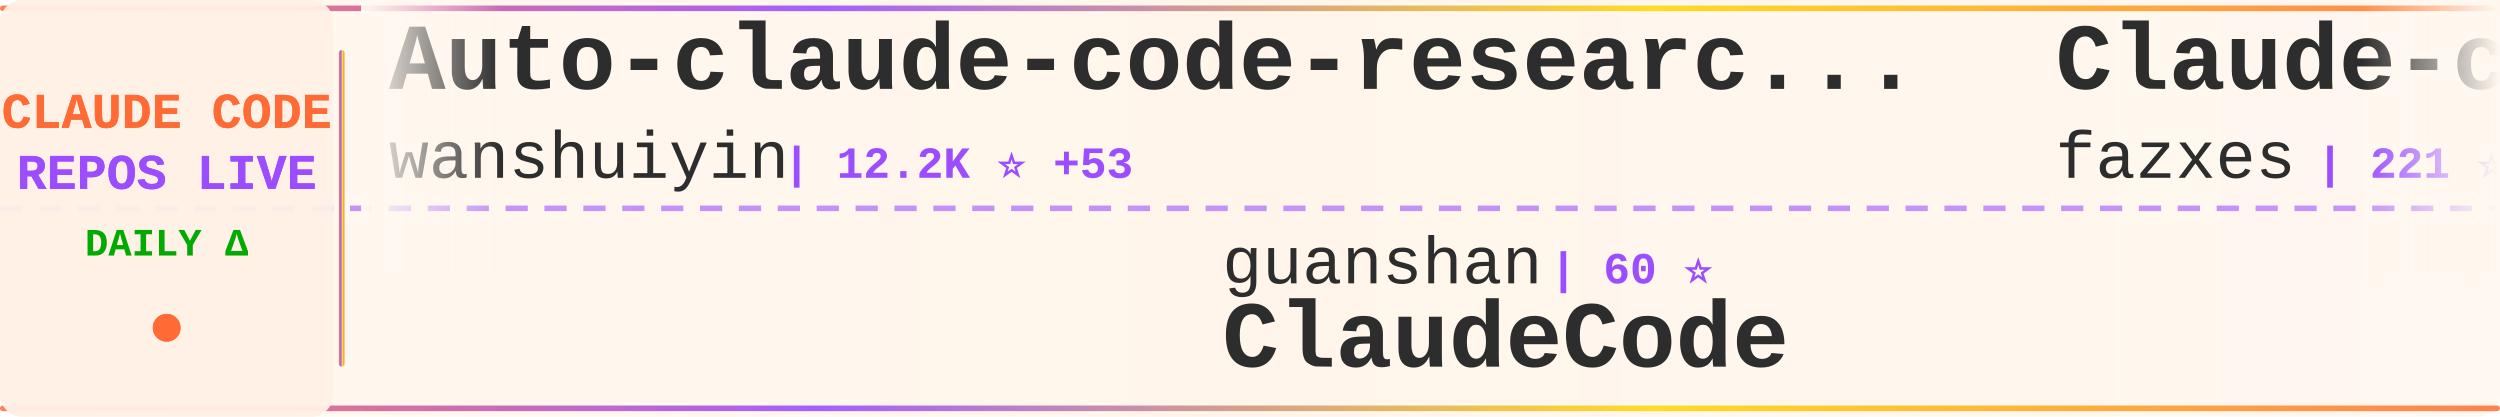
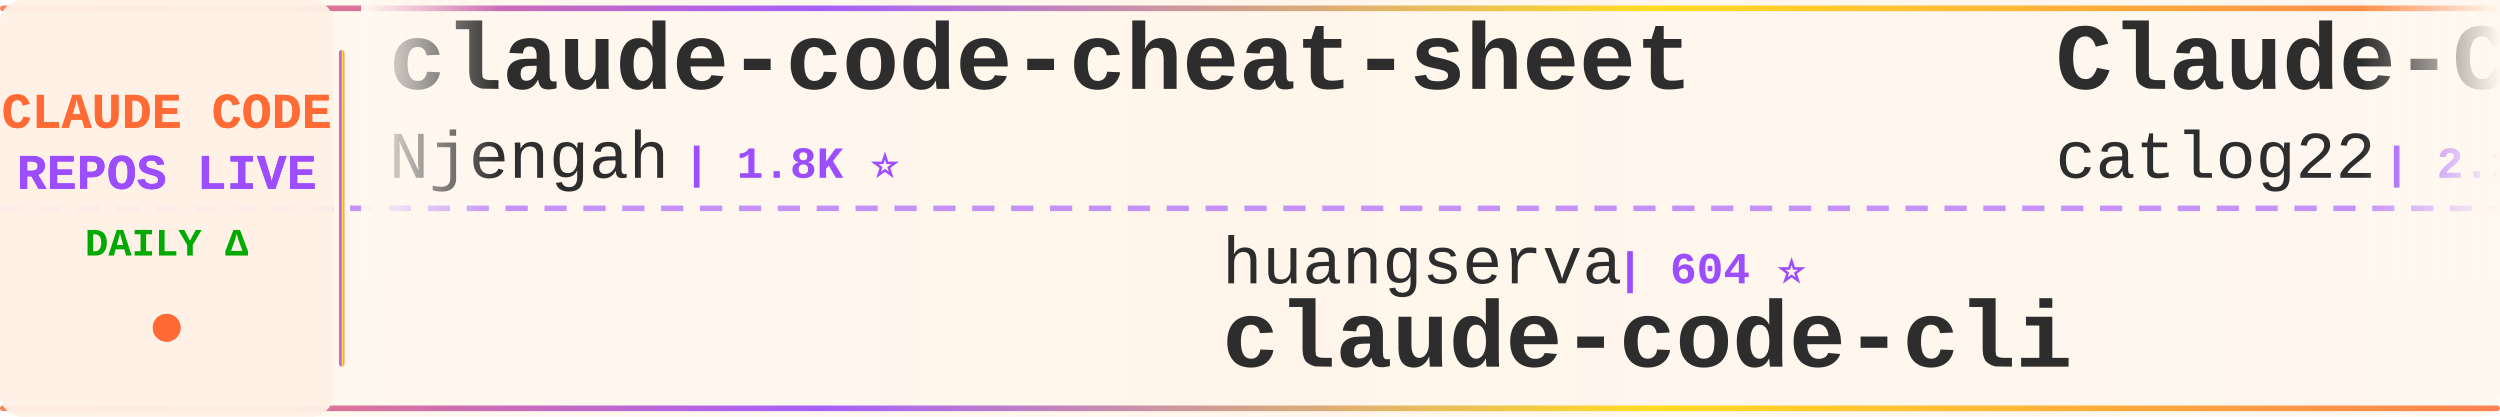
<svg xmlns="http://www.w3.org/2000/svg" width="900" height="150">
  <defs>
    <linearGradient id="tickerBg" x1="0%" y1="0%" x2="100%" y2="0%">
      <stop offset="0%" style="stop-color:#fff8f0;stop-opacity:0.98" />
      <stop offset="50%" style="stop-color:#fff5eb;stop-opacity:1" />
      <stop offset="100%" style="stop-color:#fff8f0;stop-opacity:0.98" />
    </linearGradient>
    <linearGradient id="borderGrad" x1="0%" y1="0%" x2="100%" y2="0%">
      <stop offset="0%" style="stop-color:#FF6B35;stop-opacity:0.85">
        <animate attributeName="stop-opacity" values="0.85;1;0.85" dur="2s" repeatCount="indefinite" />
      </stop>
      <stop offset="33%" style="stop-color:#9C4EFF;stop-opacity:0.9">
        <animate attributeName="stop-opacity" values="0.9;1;0.9" dur="2.2s" repeatCount="indefinite" />
      </stop>
      <stop offset="66%" style="stop-color:#FFD700;stop-opacity:0.85">
        <animate attributeName="stop-opacity" values="0.85;1;0.85" dur="1.8s" repeatCount="indefinite" />
      </stop>
      <stop offset="100%" style="stop-color:#FF6B35;stop-opacity:0.85">
        <animate attributeName="stop-opacity" values="0.85;1;0.85" dur="2s" repeatCount="indefinite" />
      </stop>
    </linearGradient>
    <filter id="textGlow">
      <feGaussianBlur stdDeviation="0.15" result="coloredBlur" />
      <feMerge>
        <feMergeNode in="coloredBlur" />
        <feMergeNode in="SourceGraphic" />
      </feMerge>
    </filter>
    <filter id="metricGlow">
      <feGaussianBlur stdDeviation="0.2" result="coloredBlur" />
      <feMerge>
        <feMergeNode in="coloredBlur" />
        <feMergeNode in="SourceGraphic" />
      </feMerge>
    </filter>
    <linearGradient id="leftFade" x1="0%" y1="0%" x2="100%" y2="0%">
      <stop offset="0%" style="stop-color:#fff8f0;stop-opacity:1" />
      <stop offset="100%" style="stop-color:#fff8f0;stop-opacity:0" />
    </linearGradient>
    <linearGradient id="rightFade" x1="0%" y1="0%" x2="100%" y2="0%">
      <stop offset="0%" style="stop-color:#fff8f0;stop-opacity:0" />
      <stop offset="100%" style="stop-color:#fff8f0;stop-opacity:1" />
    </linearGradient>
  </defs>
  <rect width="900" height="150" fill="url(#tickerBg)" rx="8" />
  <rect x="0" y="2" width="900" height="2" fill="url(#borderGrad)" rx="1" />
  <rect x="0" y="146" width="900" height="2" fill="url(#borderGrad)" rx="1" />
  <line x1="0" y1="75" x2="900" y2="75" stroke="#9C4EFF" stroke-width="2" stroke-dasharray="8 6" opacity="0.6" />
  <rect x="0" y="0" width="120" height="150" fill="#fff0e6" opacity="0.95" rx="8" />
  <text x="60" y="46" font-family="'Courier New', monospace" font-size="18" font-weight="bold" fill="#FF6B35" text-anchor="middle" filter="url(#textGlow)">
    CLAUDE CODE
  </text>
  <text x="60" y="68" font-family="'Courier New', monospace" font-size="18" font-weight="bold" fill="#9C4EFF" text-anchor="middle" filter="url(#textGlow)">
    REPOS LIVE
  </text>
  <text x="60" y="92" font-family="'Courier New', monospace" font-size="14" font-weight="bold" fill="#00aa00" text-anchor="middle">
    DAILY Δ
  </text>
  <circle cx="60" cy="118" r="5" fill="#FF6B35" filter="url(#metricGlow)">
    <animate attributeName="r" values="4;6;4" dur="1.5s" repeatCount="indefinite" />
    <animate attributeName="opacity" values="0.6;1;0.6" dur="1.5s" repeatCount="indefinite" />
  </circle>
  <rect x="122" y="18" width="2" height="114" fill="url(#borderGrad)" rx="1" />
  <clipPath id="tickerClip">
    <rect x="130" y="0" width="770" height="150" />
  </clipPath>
  <g clip-path="url(#tickerClip)">
    <g id="tickerItems">
      <animateTransform attributeName="transform" attributeType="XML" type="translate" from="0 0" to="-3000 0" dur="54s" repeatCount="indefinite" />
      <g transform="translate(0, 0)">
-         <text x="140" y="32" font-family="'Courier New', monospace" font-size="34" font-weight="bold" fill="#2d2d2d">Auto-claude-code-researc...</text>
-         <text x="140" y="64" font-family="'Courier New', monospace" font-size="24" font-weight="normal" fill="#2d2d2d" opacity="1.0">wanshuiyin</text>
-         <text x="282" y="64" font-family="'Courier New', monospace" font-size="16" font-weight="bold" fill="#9C4EFF"> | 12.2K ⭐ +53</text>
+         <text x="140" y="32" font-family="'Courier New', monospace" font-size="34" font-weight="bold" fill="#2d2d2d">claude-code-cheat-sheet</text>
+         <text x="140" y="64" font-family="'Courier New', monospace" font-size="24" font-weight="normal" fill="#2d2d2d" opacity="1.0">Njengah</text>
+         <text x="246" y="64" font-family="'Courier New', monospace" font-size="16" font-weight="bold" fill="#9C4EFF"> | 1.8K ⭐</text>
      </g>
      <g transform="translate(300, 0)">
-         <text x="140" y="102" font-family="'Courier New', monospace" font-size="24" font-weight="normal" fill="#2d2d2d" opacity="1.0">guanshan</text>
-         <text x="258" y="102" font-family="'Courier New', monospace" font-size="16" font-weight="bold" fill="#9C4EFF"> | 60 ⭐</text>
-         <text x="140" y="132" font-family="'Courier New', monospace" font-size="34" font-weight="bold" fill="#2d2d2d">ClaudeCode</text>
+         <text x="140" y="102" font-family="'Courier New', monospace" font-size="24" font-weight="normal" fill="#2d2d2d" opacity="1.0">huangserva</text>
+         <text x="282" y="102" font-family="'Courier New', monospace" font-size="16" font-weight="bold" fill="#9C4EFF"> | 604 ⭐</text>
+         <text x="140" y="132" font-family="'Courier New', monospace" font-size="34" font-weight="bold" fill="#2d2d2d">claude-code-cli</text>
      </g>
      <g transform="translate(600, 0)">
-         <text x="140" y="32" font-family="'Courier New', monospace" font-size="34" font-weight="bold" fill="#2d2d2d">Claude-code</text>
-         <text x="140" y="64" font-family="'Courier New', monospace" font-size="24" font-weight="normal" fill="#2d2d2d" opacity="1.0">fazxes</text>
-         <text x="234" y="64" font-family="'Courier New', monospace" font-size="16" font-weight="bold" fill="#9C4EFF"> | 221 ⭐</text>
+         <text x="140" y="32" font-family="'Courier New', monospace" font-size="34" font-weight="bold" fill="#2d2d2d">Claude-Code-Workflow</text>
+         <text x="140" y="64" font-family="'Courier New', monospace" font-size="24" font-weight="normal" fill="#2d2d2d" opacity="1.0">catlog22</text>
+         <text x="258" y="64" font-family="'Courier New', monospace" font-size="16" font-weight="bold" fill="#9C4EFF"> | 2.1K ⭐ +3</text>
      </g>
      <g transform="translate(900, 0)">
+         <text x="140" y="102" font-family="'Courier New', monospace" font-size="24" font-weight="normal" fill="#2d2d2d" opacity="1.0">jeremylongshore</text>
+         <text x="342" y="102" font-family="'Courier New', monospace" font-size="16" font-weight="bold" fill="#9C4EFF"> | 2.4K ⭐ +6</text>
+         <text x="140" y="132" font-family="'Courier New', monospace" font-size="34" font-weight="bold" fill="#2d2d2d">claude-code-plugins-plus...</text>
+       </g>
+       <g transform="translate(1200, 0)">
+         <text x="140" y="32" font-family="'Courier New', monospace" font-size="34" font-weight="bold" fill="#2d2d2d">claude-code-sourcemap</text>
+         <text x="140" y="64" font-family="'Courier New', monospace" font-size="24" font-weight="normal" fill="#2d2d2d" opacity="1.0">ChinaSiro</text>
+         <text x="270" y="64" font-family="'Courier New', monospace" font-size="16" font-weight="bold" fill="#9C4EFF"> | 9.4K ⭐ +11</text>
+       </g>
+       <g transform="translate(1500, 0)">
+         <text x="140" y="102" font-family="'Courier New', monospace" font-size="24" font-weight="normal" fill="#2d2d2d" opacity="1.0">router-for-me</text>
+         <text x="318" y="102" font-family="'Courier New', monospace" font-size="16" font-weight="bold" fill="#9C4EFF"> | 37.7K ⭐ +105</text>
+         <text x="140" y="132" font-family="'Courier New', monospace" font-size="34" font-weight="bold" fill="#2d2d2d">CLIProxyAPI</text>
+       </g>
+       <g transform="translate(1800, 0)">
+         <text x="140" y="32" font-family="'Courier New', monospace" font-size="34" font-weight="bold" fill="#2d2d2d">free-claude-code</text>
+         <text x="140" y="64" font-family="'Courier New', monospace" font-size="24" font-weight="normal" fill="#2d2d2d" opacity="1.0">Alishahryar1</text>
+         <text x="306" y="64" font-family="'Courier New', monospace" font-size="16" font-weight="bold" fill="#9C4EFF"> | 34.9K ⭐ +266</text>
+       </g>
+       <g transform="translate(2100, 0)">
+         <text x="140" y="102" font-family="'Courier New', monospace" font-size="24" font-weight="normal" fill="#2d2d2d" opacity="1.0">pedrohcgs</text>
+         <text x="270" y="102" font-family="'Courier New', monospace" font-size="16" font-weight="bold" fill="#9C4EFF"> | 1.3K ⭐</text>
+         <text x="140" y="132" font-family="'Courier New', monospace" font-size="34" font-weight="bold" fill="#2d2d2d">claude-code-my-workflow</text>
+       </g>
+       <g transform="translate(2400, 0)">
+         <text x="140" y="32" font-family="'Courier New', monospace" font-size="34" font-weight="bold" fill="#2d2d2d">claude-code-local</text>
+         <text x="140" y="64" font-family="'Courier New', monospace" font-size="24" font-weight="normal" fill="#2d2d2d" opacity="1.0">nicedreamzapp</text>
+         <text x="318" y="64" font-family="'Courier New', monospace" font-size="16" font-weight="bold" fill="#9C4EFF"> | 2.8K ⭐ +5</text>
+       </g>
+       <g transform="translate(2700, 0)">
        <text x="140" y="102" font-family="'Courier New', monospace" font-size="24" font-weight="normal" fill="#2d2d2d" opacity="1.0">VoltAgent</text>
-         <text x="270" y="102" font-family="'Courier New', monospace" font-size="16" font-weight="bold" fill="#9C4EFF"> | 21.9K ⭐ +90</text>
+         <text x="270" y="102" font-family="'Courier New', monospace" font-size="16" font-weight="bold" fill="#9C4EFF"> | 21.9K ⭐ +89</text>
        <text x="140" y="132" font-family="'Courier New', monospace" font-size="34" font-weight="bold" fill="#2d2d2d">awesome-claude-code-suba...</text>
      </g>
-       <g transform="translate(1200, 0)">
-         <text x="140" y="32" font-family="'Courier New', monospace" font-size="34" font-weight="bold" fill="#2d2d2d">ECC</text>
-         <text x="140" y="64" font-family="'Courier New', monospace" font-size="24" font-weight="normal" fill="#2d2d2d" opacity="1.0">affaan-m</text>
-         <text x="258" y="64" font-family="'Courier New', monospace" font-size="16" font-weight="bold" fill="#9C4EFF"> | 216.6K ⭐ +641</text>
-       </g>
-       <g transform="translate(1500, 0)">
-         <text x="140" y="102" font-family="'Courier New', monospace" font-size="24" font-weight="normal" fill="#2d2d2d" opacity="1.0">digitalsamba</text>
-         <text x="306" y="102" font-family="'Courier New', monospace" font-size="16" font-weight="bold" fill="#9C4EFF"> | 1.5K ⭐ +14</text>
-         <text x="140" y="132" font-family="'Courier New', monospace" font-size="34" font-weight="bold" fill="#2d2d2d">claude-code-video-toolki...</text>
-       </g>
-       <g transform="translate(1800, 0)">
-         <text x="140" y="32" font-family="'Courier New', monospace" font-size="34" font-weight="bold" fill="#2d2d2d">claude-code-hub</text>
-         <text x="140" y="64" font-family="'Courier New', monospace" font-size="24" font-weight="normal" fill="#2d2d2d" opacity="1.0">ding113</text>
-         <text x="246" y="64" font-family="'Courier New', monospace" font-size="16" font-weight="bold" fill="#9C4EFF"> | 3.1K ⭐ +23</text>
-       </g>
-       <g transform="translate(2100, 0)">
-         <text x="140" y="102" font-family="'Courier New', monospace" font-size="24" font-weight="normal" fill="#2d2d2d" opacity="1.0">Hyper66666</text>
-         <text x="282" y="102" font-family="'Courier New', monospace" font-size="16" font-weight="bold" fill="#9C4EFF"> | 215 ⭐</text>
-         <text x="140" y="132" font-family="'Courier New', monospace" font-size="34" font-weight="bold" fill="#2d2d2d">claude-code-sourcemap</text>
-       </g>
-       <g transform="translate(2400, 0)">
-         <text x="140" y="32" font-family="'Courier New', monospace" font-size="34" font-weight="bold" fill="#2d2d2d">free-claude-code</text>
-         <text x="140" y="64" font-family="'Courier New', monospace" font-size="24" font-weight="normal" fill="#2d2d2d" opacity="1.0">Alishahryar1</text>
-         <text x="306" y="64" font-family="'Courier New', monospace" font-size="16" font-weight="bold" fill="#9C4EFF"> | 34.9K ⭐ +275</text>
-       </g>
-       <g transform="translate(2700, 0)">
-         <text x="140" y="102" font-family="'Courier New', monospace" font-size="24" font-weight="normal" fill="#2d2d2d" opacity="1.0">davila7</text>
-         <text x="246" y="102" font-family="'Courier New', monospace" font-size="16" font-weight="bold" fill="#9C4EFF"> | 28.1K ⭐ +28</text>
-         <text x="140" y="132" font-family="'Courier New', monospace" font-size="34" font-weight="bold" fill="#2d2d2d">claude-code-templates</text>
-       </g>
      <g transform="translate(3000, 0)">
-         <text x="140" y="32" font-family="'Courier New', monospace" font-size="34" font-weight="bold" fill="#2d2d2d">Auto-claude-code-researc...</text>
-         <text x="140" y="64" font-family="'Courier New', monospace" font-size="24" font-weight="normal" fill="#2d2d2d" opacity="1.0">wanshuiyin</text>
-         <text x="282" y="64" font-family="'Courier New', monospace" font-size="16" font-weight="bold" fill="#9C4EFF"> | 12.2K ⭐ +53</text>
+         <text x="140" y="32" font-family="'Courier New', monospace" font-size="34" font-weight="bold" fill="#2d2d2d">claude-code-cheat-sheet</text>
+         <text x="140" y="64" font-family="'Courier New', monospace" font-size="24" font-weight="normal" fill="#2d2d2d" opacity="1.0">Njengah</text>
+         <text x="246" y="64" font-family="'Courier New', monospace" font-size="16" font-weight="bold" fill="#9C4EFF"> | 1.8K ⭐</text>
      </g>
      <g transform="translate(3300, 0)">
-         <text x="140" y="102" font-family="'Courier New', monospace" font-size="24" font-weight="normal" fill="#2d2d2d" opacity="1.0">guanshan</text>
-         <text x="258" y="102" font-family="'Courier New', monospace" font-size="16" font-weight="bold" fill="#9C4EFF"> | 60 ⭐</text>
-         <text x="140" y="132" font-family="'Courier New', monospace" font-size="34" font-weight="bold" fill="#2d2d2d">ClaudeCode</text>
+         <text x="140" y="102" font-family="'Courier New', monospace" font-size="24" font-weight="normal" fill="#2d2d2d" opacity="1.0">huangserva</text>
+         <text x="282" y="102" font-family="'Courier New', monospace" font-size="16" font-weight="bold" fill="#9C4EFF"> | 604 ⭐</text>
+         <text x="140" y="132" font-family="'Courier New', monospace" font-size="34" font-weight="bold" fill="#2d2d2d">claude-code-cli</text>
      </g>
      <g transform="translate(3600, 0)">
-         <text x="140" y="32" font-family="'Courier New', monospace" font-size="34" font-weight="bold" fill="#2d2d2d">Claude-code</text>
-         <text x="140" y="64" font-family="'Courier New', monospace" font-size="24" font-weight="normal" fill="#2d2d2d" opacity="1.0">fazxes</text>
-         <text x="234" y="64" font-family="'Courier New', monospace" font-size="16" font-weight="bold" fill="#9C4EFF"> | 221 ⭐</text>
+         <text x="140" y="32" font-family="'Courier New', monospace" font-size="34" font-weight="bold" fill="#2d2d2d">Claude-Code-Workflow</text>
+         <text x="140" y="64" font-family="'Courier New', monospace" font-size="24" font-weight="normal" fill="#2d2d2d" opacity="1.0">catlog22</text>
+         <text x="258" y="64" font-family="'Courier New', monospace" font-size="16" font-weight="bold" fill="#9C4EFF"> | 2.1K ⭐ +3</text>
      </g>
      <g transform="translate(3900, 0)">
-         <text x="140" y="102" font-family="'Courier New', monospace" font-size="24" font-weight="normal" fill="#2d2d2d" opacity="1.0">VoltAgent</text>
-         <text x="270" y="102" font-family="'Courier New', monospace" font-size="16" font-weight="bold" fill="#9C4EFF"> | 21.9K ⭐ +90</text>
-         <text x="140" y="132" font-family="'Courier New', monospace" font-size="34" font-weight="bold" fill="#2d2d2d">awesome-claude-code-suba...</text>
+         <text x="140" y="102" font-family="'Courier New', monospace" font-size="24" font-weight="normal" fill="#2d2d2d" opacity="1.0">jeremylongshore</text>
+         <text x="342" y="102" font-family="'Courier New', monospace" font-size="16" font-weight="bold" fill="#9C4EFF"> | 2.4K ⭐ +6</text>
+         <text x="140" y="132" font-family="'Courier New', monospace" font-size="34" font-weight="bold" fill="#2d2d2d">claude-code-plugins-plus...</text>
      </g>
    </g>
  </g>
  <rect x="130" y="0" width="50" height="100" fill="url(#leftFade)" />
  <rect x="850" y="0" width="50" height="100" fill="url(#rightFade)" />
</svg>
